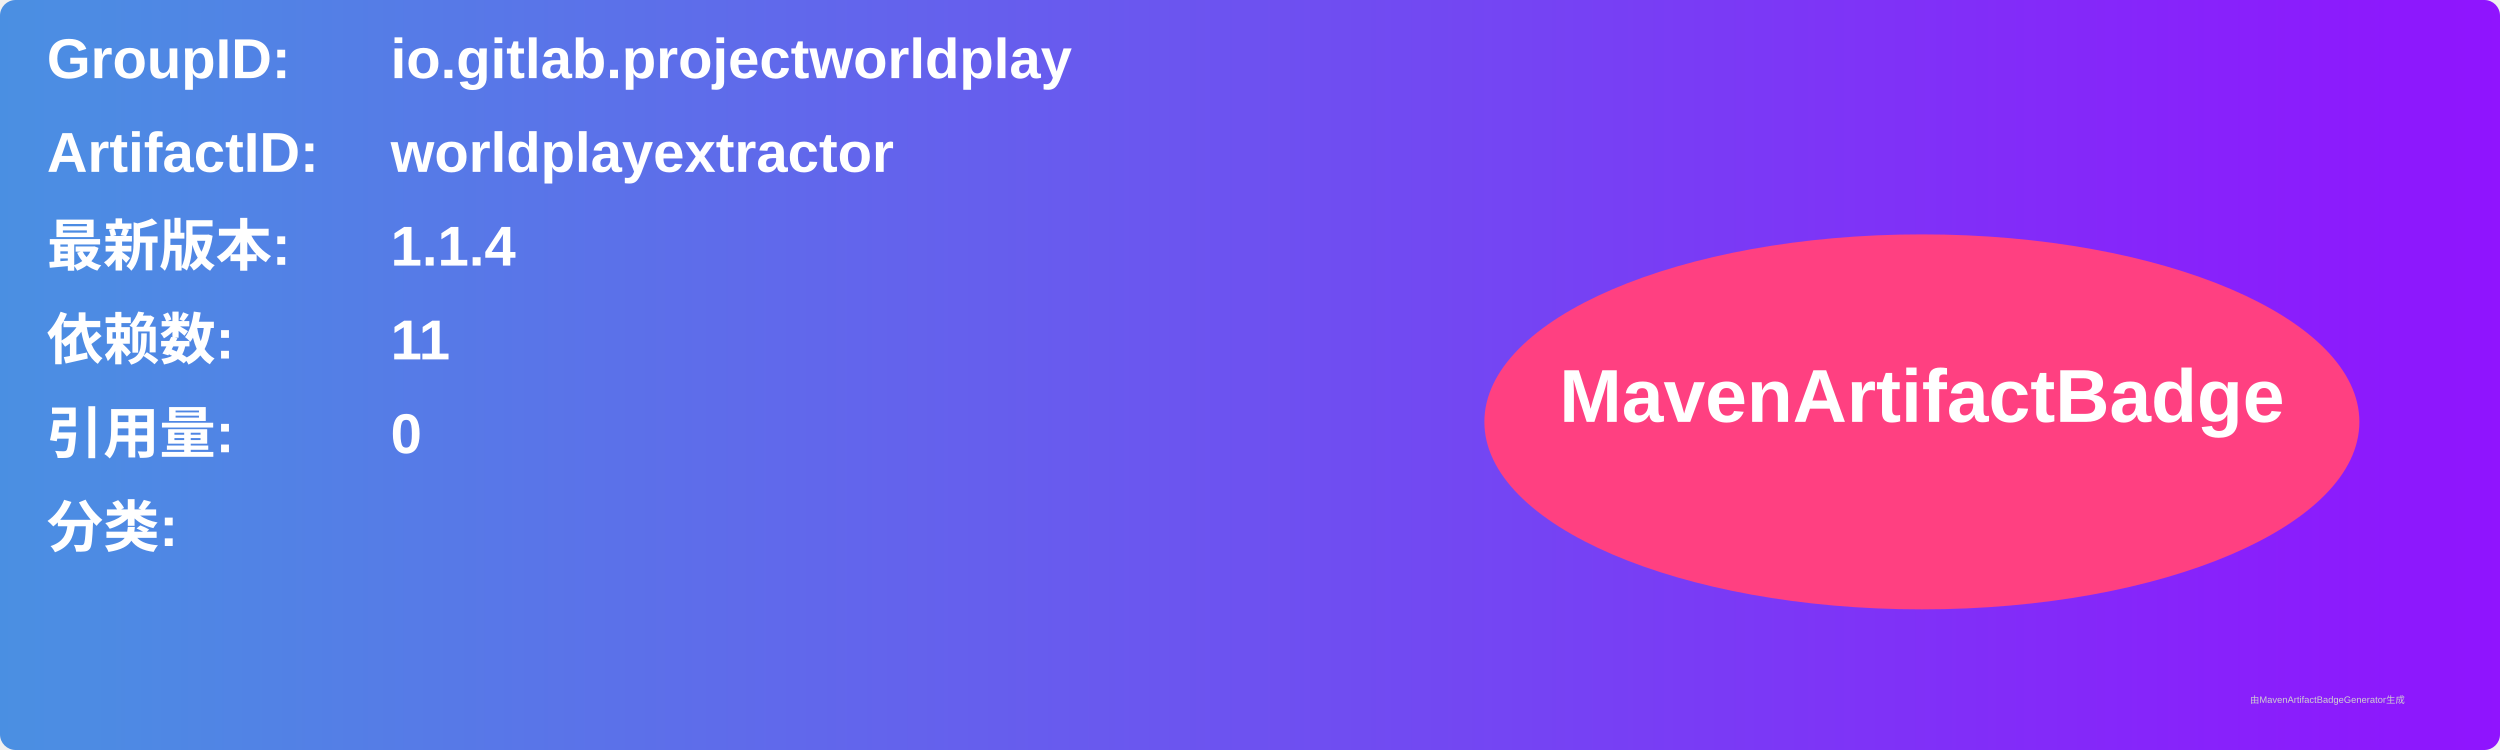
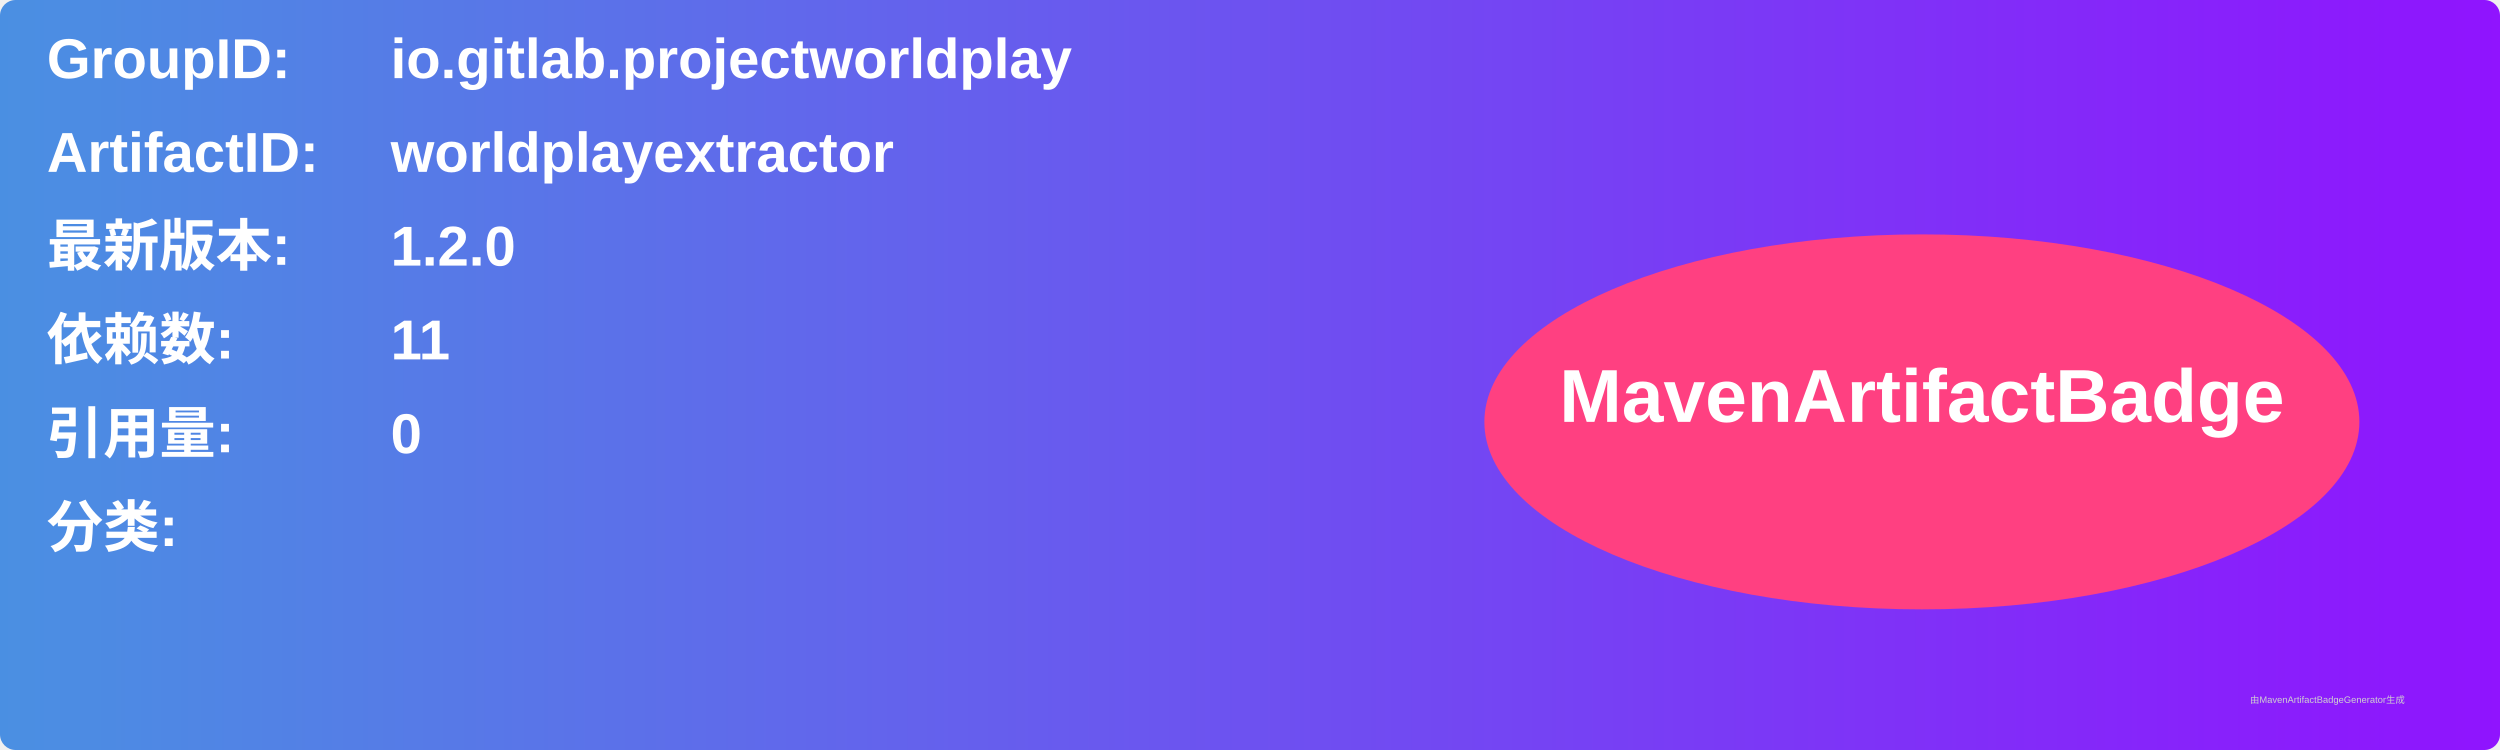
<svg xmlns="http://www.w3.org/2000/svg" width="800" height="240" viewBox="0 0 800 240">
  <linearGradient id="grad" x1="0%" y1="0%" x2="100%" y2="0%">
    <stop offset="0%" stop-color="#4a90e2" />
    <stop offset="100%" stop-color="#9013fe" />
  </linearGradient>
  <rect width="100%" height="100%" rx="5" ry="5" fill="url(#grad)" />
  <g transform="translate(15, 15)">
    <text x="0" y="10" font-family="Arial" font-size="18" fill="white" font-weight="bold" width="260">GroupID:</text>
    <text x="110" y="10" font-family="Arial" font-size="18" fill="white" font-weight="bold" width="460">io.gitlab.projectworldplay</text>
    <text x="0" y="40" font-family="Arial" font-size="18" fill="white" font-weight="bold" width="260">ArtifactID:</text>
    <text x="110" y="40" font-family="Arial" font-size="18" fill="white" font-weight="bold" width="460">worldplayextractor</text>
    <text x="0" y="70" font-family="Arial" font-size="18" fill="white" font-weight="bold">最新版本:</text>
    <text x="110" y="70" font-family="Arial" font-size="18" fill="white" font-weight="bold">
-       <tspan font-weight="bold">1.1.4</tspan>
+       <tspan font-weight="bold">1.2.0</tspan>
    </text>
    <text x="0" y="100" font-family="Arial" font-size="18" fill="white" font-weight="bold">依赖数: </text>
    <text x="110" y="100" font-family="Arial" font-size="18" fill="white">
      <tspan font-weight="bold">11</tspan>
    </text>
    <text x="0" y="130" font-family="Arial" font-size="18" fill="white" font-weight="bold">引用量: </text>
    <text x="110" y="130" font-family="Arial" font-size="18" fill="white">
      <tspan font-weight="bold">0</tspan>
    </text>
    <text x="0" y="160" font-family="Arial" font-size="18" fill="white" font-weight="bold">分类:</text>
    <text x="10" y="190" font-family="Arial" font-size="10" fill="white">
      <tspan font-weight="bold" />
    </text>
    <ellipse cx="600" cy="120" rx="140" ry="60" fill="#ff4081" />
    <text x="600" y="120" text-anchor="middle" font-family="Arial" font-size="24" fill="white" font-weight="bold">MavenArtifactBadge</text>
  </g>
  <text x="720" y="225" font-family="Arial" font-size="3" fill="#d0d0d0">由MavenArtifactBadgeGenerator生成</text>
</svg>
